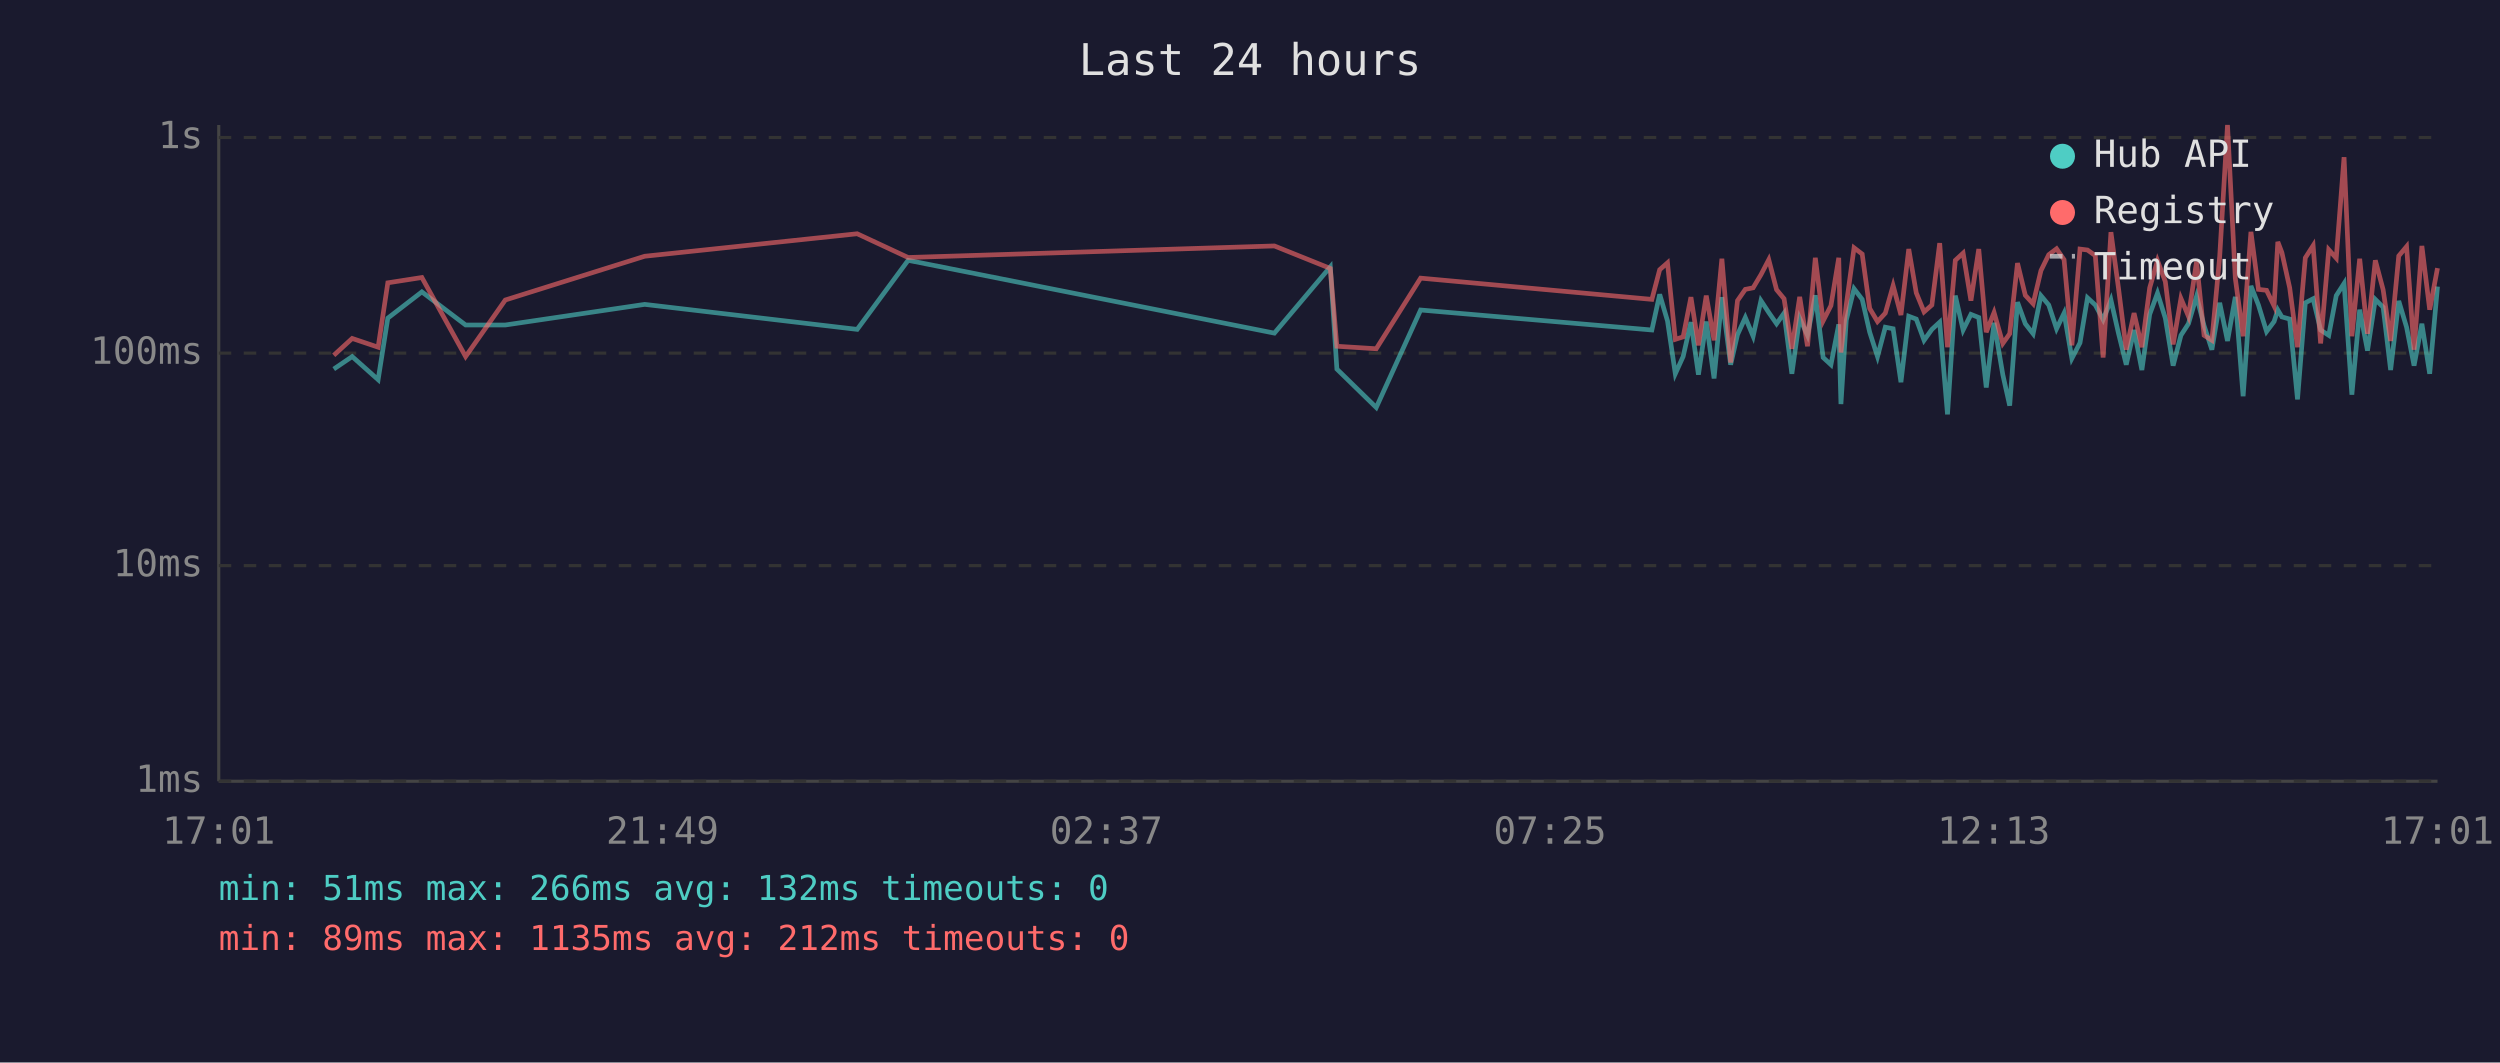
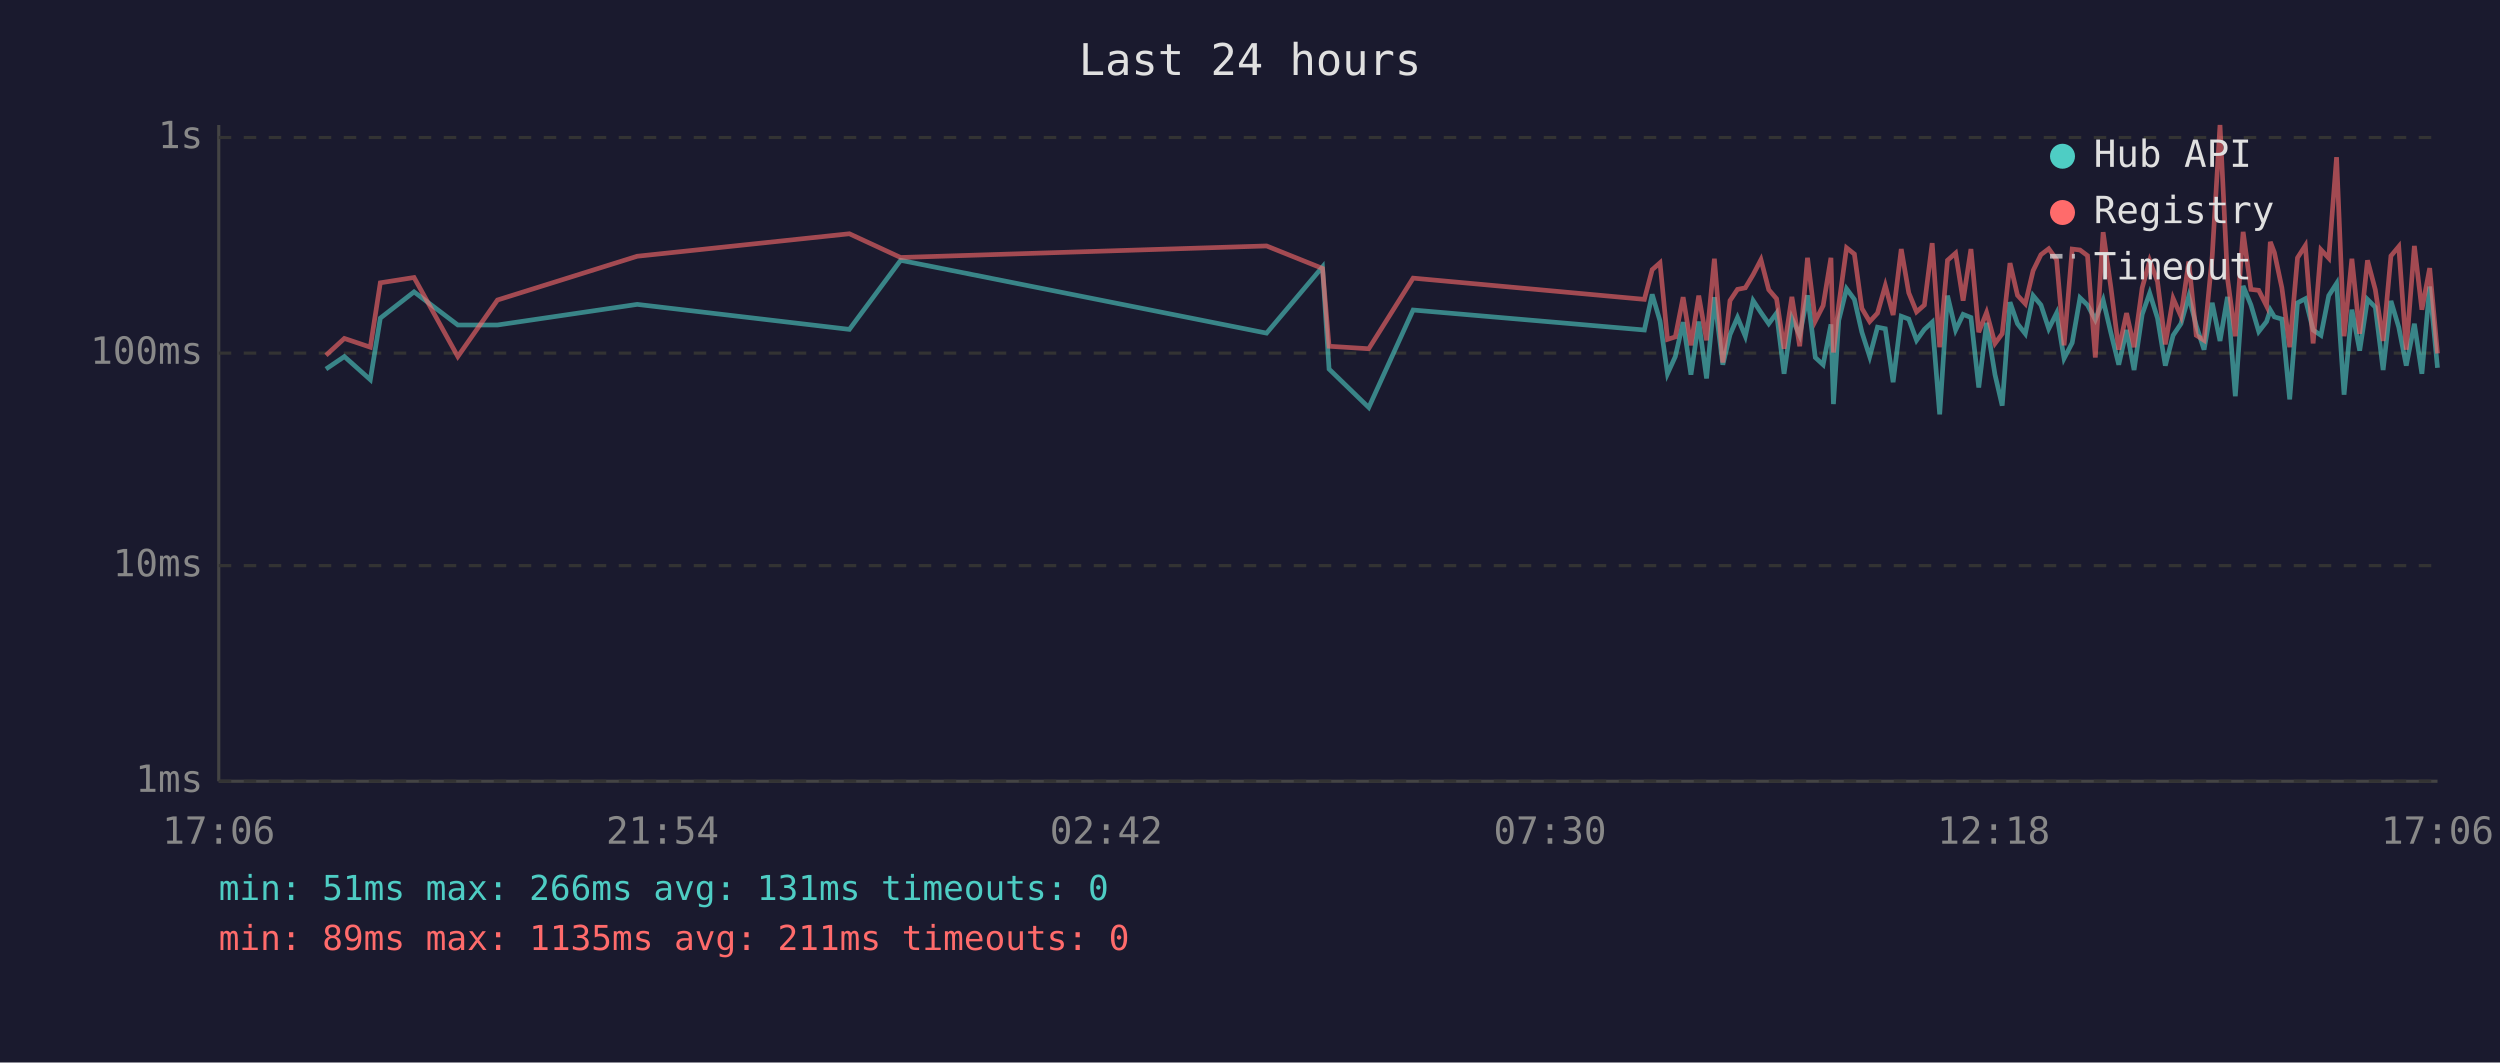
<svg xmlns="http://www.w3.org/2000/svg" viewBox="0 0 800 340" font-family="monospace" font-size="12">
  <rect width="800" height="340" fill="#1a1a2e" />
  <text x="400" y="24" fill="#e0e0e0" font-size="14" text-anchor="middle">Last 24 hours</text>
  <line x1="70" y1="40" x2="70" y2="250" stroke="#444" stroke-width="1" />
  <line x1="70" y1="250" x2="780" y2="250" stroke="#444" stroke-width="1" />
  <line x1="70" y1="250" x2="780" y2="250" stroke="#333" stroke-width="1" stroke-dasharray="4" />
  <text x="65" y="250" fill="#888" text-anchor="end" dominant-baseline="middle">1ms</text>
  <line x1="70" y1="181" x2="780" y2="181" stroke="#333" stroke-width="1" stroke-dasharray="4" />
  <text x="65" y="181" fill="#888" text-anchor="end" dominant-baseline="middle">10ms</text>
  <line x1="70" y1="113" x2="780" y2="113" stroke="#333" stroke-width="1" stroke-dasharray="4" />
  <text x="65" y="113" fill="#888" text-anchor="end" dominant-baseline="middle">100ms</text>
  <line x1="70" y1="44" x2="780" y2="44" stroke="#333" stroke-width="1" stroke-dasharray="4" />
  <text x="65" y="44" fill="#888" text-anchor="end" dominant-baseline="middle">1s</text>
-   <text x="70" y="270" fill="#888" text-anchor="middle">17:01</text>
-   <text x="212" y="270" fill="#888" text-anchor="middle">21:49</text>
-   <text x="354" y="270" fill="#888" text-anchor="middle">02:37</text>
-   <text x="496" y="270" fill="#888" text-anchor="middle">07:25</text>
-   <text x="638" y="270" fill="#888" text-anchor="middle">12:13</text>
-   <text x="780" y="270" fill="#888" text-anchor="middle">17:01</text>
-   <polyline points="106.8,118.1 112.7,114.1 121.0,121.5 124.1,101.8 135.0,93.4 149.0,104.0 161.7,104.0 206.3,97.4 274.3,105.4 290.6,83.3 407.8,106.6 425.7,85.4 427.8,118.1 440.4,130.4 454.6,99.2 528.6,105.6 531.1,94.2 533.6,102.7 536.1,119.6 538.6,114.1 541.1,103.1 543.5,119.9 546.0,102.9 548.5,121.1 551.0,95.1 553.8,116.7 556.0,107.1 558.5,101.6 561.0,107.6 563.5,96.2 566.0,100.0 568.5,103.6 570.9,100.2 573.4,119.6 575.9,101.8 578.4,107.3 580.9,94.5 583.4,114.4 585.9,116.7 588.4,103.8 589.1,129.3 590.8,102.5 593.3,92.4 595.9,95.8 598.3,106.3 600.8,114.1 603.3,104.7 605.8,105.2 608.3,122.3 610.8,101.2 613.2,102.1 615.7,108.9 618.2,105.4 620.7,103.1 623.2,132.6 625.7,94.6 628.2,105.6 630.7,100.6 633.2,101.6 635.6,124.0 638.1,103.3 640.9,119.9 643.1,129.8 645.6,96.7 648.1,103.6 650.6,106.8 653.1,94.6 655.6,97.6 658.1,105.2 660.5,100.2 663.0,114.7 665.6,109.7 668.0,95.3 670.5,97.6 673.0,102.3 675.5,96.0 677.9,106.6 680.4,116.7 682.9,105.6 685.4,118.4 687.9,100.6 690.4,93.8 692.9,101.8 695.4,117.0 697.9,107.3 700.3,103.6 702.9,94.8 705.3,104.2 707.8,111.9 710.3,96.9 712.8,109.1 715.3,95.0 717.8,126.8 720.3,91.5 722.7,97.6 725.3,106.1 727.7,102.9 728.9,99.2 730.2,101.4 732.7,102.1 735.2,127.8 737.7,96.9 740.2,95.6 742.6,105.6 745.2,107.3 747.6,94.6 750.1,90.7 752.6,126.3 755.1,99.1 757.6,112.2 760.1,95.8 762.6,98.3 765.0,118.4 767.6,96.3 770.1,104.7 772.5,117.0 775.0,103.6 777.5,119.6 780.0,91.7" fill="none" stroke="#4ecdc4" stroke-width="1.5" opacity="0.6" />
-   <polyline points="106.8,113.7 112.7,108.3 121.0,111.1 124.1,90.5 135.0,88.8 149.0,114.1 161.7,96.0 206.3,82.0 274.3,74.8 290.6,82.4 407.8,78.7 425.7,85.9 427.8,110.8 440.4,111.6 454.6,89.0 528.6,95.8 531.1,86.3 533.6,84.1 536.1,108.6 538.6,107.8 541.1,95.1 543.5,110.5 546.0,94.6 548.5,108.9 551.0,82.8 553.8,116.0 556.0,96.2 558.5,92.6 561.0,92.1 563.5,87.9 566.0,83.1 568.5,92.7 570.9,95.6 573.4,111.6 575.9,95.0 578.4,110.8 580.9,82.5 583.4,102.7 585.9,97.8 588.4,82.5 589.1,112.8 590.8,97.6 593.3,79.3 595.9,81.3 598.3,98.7 600.8,102.9 603.3,100.2 605.8,91.4 608.3,100.8 610.8,79.7 613.2,93.7 615.7,99.8 618.2,97.6 620.7,77.8 623.2,111.1 625.7,83.3 628.2,81.0 630.7,96.2 633.2,79.7 635.6,106.3 638.1,100.0 640.9,109.9 643.1,106.8 645.6,84.2 648.1,94.5 650.6,97.2 653.1,86.6 655.6,81.5 658.1,79.6 660.5,83.1 663.0,110.5 665.6,79.7 668.0,80.0 670.5,81.8 673.0,114.4 675.5,74.3 677.9,92.1 680.4,111.9 682.9,100.2 685.4,111.1 687.9,92.1 690.4,83.4 692.9,90.1 695.4,110.2 697.9,95.5 700.3,101.2 702.9,83.7 705.3,107.3 707.8,108.9 710.3,82.1 712.8,40.0 715.3,89.1 717.8,107.6 720.3,74.2 722.7,92.6 725.3,92.9 727.7,97.9 728.9,77.4 730.2,80.8 732.7,92.1 735.2,111.1 737.7,82.5 740.2,78.6 742.6,109.9 745.2,79.9 747.6,82.6 750.1,50.3 752.6,107.6 755.1,82.8 757.6,106.8 760.1,83.3 762.6,92.7 765.0,109.1 767.6,81.9 770.1,78.9 772.5,111.9 775.0,78.7 777.5,99.1 780.0,85.8" fill="none" stroke="#ff6b6b" stroke-width="1.5" opacity="0.6" />
+   <text x="70" y="270" fill="#888" text-anchor="middle">17:06</text>
+   <text x="212" y="270" fill="#888" text-anchor="middle">21:54</text>
+   <text x="354" y="270" fill="#888" text-anchor="middle">02:42</text>
+   <text x="496" y="270" fill="#888" text-anchor="middle">07:30</text>
+   <text x="638" y="270" fill="#888" text-anchor="middle">12:18</text>
+   <text x="780" y="270" fill="#888" text-anchor="middle">17:06</text>
+   <polyline points="104.3,118.1 110.2,114.1 118.5,121.5 121.7,101.8 132.5,93.4 146.5,104.0 159.2,104.0 203.9,97.4 271.8,105.4 288.2,83.3 405.3,106.6 423.2,85.4 425.3,118.1 438.0,130.4 452.2,99.2 526.2,105.6 528.7,94.2 531.2,102.7 533.6,119.6 536.1,114.1 538.6,103.1 541.1,119.9 543.6,102.9 546.1,121.1 548.6,95.1 551.3,116.7 553.6,107.1 556.0,101.6 558.5,107.6 561.0,96.2 563.5,100.0 566.0,103.6 568.5,100.2 570.9,119.6 573.4,101.8 575.9,107.3 578.4,94.5 580.9,114.4 583.4,116.7 585.9,103.8 586.7,129.3 588.4,102.5 590.9,92.4 593.4,95.8 595.8,106.3 598.3,114.1 600.8,104.7 603.3,105.2 605.8,122.3 608.4,101.2 610.8,102.1 613.3,108.9 615.8,105.4 618.3,103.1 620.7,132.6 623.2,94.6 625.8,105.6 628.2,100.6 630.7,101.6 633.2,124.0 635.7,103.3 638.4,119.9 640.7,129.8 643.2,96.7 645.6,103.6 648.1,106.8 650.6,94.6 653.1,97.6 655.6,105.2 658.1,100.2 660.5,114.7 663.1,109.7 665.6,95.3 668.0,97.6 670.5,102.3 673.0,96.0 675.5,106.6 678.0,116.7 680.5,105.6 682.9,118.4 685.5,100.6 687.9,93.8 690.4,101.8 692.9,117.0 695.4,107.3 697.9,103.6 700.4,94.8 702.8,104.2 705.3,111.9 707.9,96.9 710.4,109.1 712.8,95.0 715.3,126.8 717.8,91.5 720.3,97.6 722.8,106.1 725.3,102.9 726.5,99.2 727.8,101.4 730.2,102.1 732.7,127.8 735.2,96.9 737.7,95.6 740.2,105.6 742.7,107.3 745.2,94.6 747.7,90.7 750.1,126.3 752.6,99.1 755.1,112.2 757.6,95.8 760.1,98.3 762.6,118.4 765.1,96.3 767.6,104.7 770.0,117.0 772.6,103.6 775.0,119.6 777.5,91.7 780.0,117.7" fill="none" stroke="#4ecdc4" stroke-width="1.5" opacity="0.6" />
+   <polyline points="104.3,113.7 110.2,108.3 118.5,111.1 121.7,90.5 132.5,88.8 146.5,114.1 159.2,96.0 203.9,82.0 271.8,74.8 288.2,82.4 405.3,78.7 423.2,85.9 425.3,110.8 438.0,111.6 452.2,89.0 526.2,95.8 528.7,86.3 531.2,84.1 533.6,108.6 536.1,107.8 538.6,95.1 541.1,110.5 543.6,94.6 546.1,108.9 548.6,82.8 551.3,116.0 553.6,96.2 556.0,92.6 558.5,92.1 561.0,87.9 563.5,83.1 566.0,92.7 568.5,95.6 570.9,111.6 573.4,95.0 575.9,110.8 578.4,82.5 580.9,102.7 583.4,97.8 585.9,82.5 586.7,112.8 588.4,97.6 590.9,79.3 593.4,81.3 595.8,98.7 598.3,102.9 600.8,100.2 603.3,91.4 605.8,100.8 608.4,79.7 610.8,93.7 613.3,99.8 615.8,97.6 618.3,77.8 620.7,111.1 623.2,83.3 625.8,81.0 628.2,96.2 630.7,79.7 633.2,106.3 635.7,100.0 638.4,109.9 640.7,106.8 643.2,84.2 645.6,94.5 648.1,97.2 650.6,86.6 653.1,81.5 655.6,79.6 658.1,83.1 660.5,110.5 663.1,79.7 665.6,80.0 668.0,81.8 670.5,114.4 673.0,74.3 675.5,92.1 678.0,111.9 680.5,100.2 682.9,111.1 685.5,92.1 687.9,83.4 690.4,90.1 692.9,110.2 695.4,95.5 697.9,101.2 700.4,83.7 702.8,107.3 705.3,108.9 707.9,82.1 710.4,40.0 712.8,89.1 715.3,107.6 717.8,74.2 720.3,92.6 722.8,92.9 725.3,97.9 726.5,77.4 727.8,80.8 730.2,92.1 732.7,111.1 735.2,82.5 737.7,78.6 740.2,109.9 742.7,79.9 745.2,82.6 747.7,50.3 750.1,107.6 752.6,82.8 755.1,106.8 757.6,83.3 760.1,92.7 762.6,109.1 765.1,81.9 767.6,78.9 770.0,111.9 772.6,78.7 775.0,99.1 777.5,85.8 780.0,113.1" fill="none" stroke="#ff6b6b" stroke-width="1.5" opacity="0.6" />
  <circle cx="660" cy="50" r="4" fill="#4ecdc4" />
  <text x="670" y="50" fill="#e0e0e0" dominant-baseline="middle">Hub API</text>
  <circle cx="660" cy="68" r="4" fill="#ff6b6b" />
  <text x="670" y="68" fill="#e0e0e0" dominant-baseline="middle">Registry</text>
  <line x1="656" y1="82" x2="664" y2="82" stroke="#e0e0e0" stroke-width="1.5" stroke-dasharray="4,3" opacity="0.7" />
  <text x="670" y="86" fill="#e0e0e0" dominant-baseline="middle">Timeout</text>
-   <text x="70" y="288" fill="#4ecdc4" font-size="11">min: 51ms  max: 266ms  avg: 132ms  timeouts: 0</text>
-   <text x="70" y="304" fill="#ff6b6b" font-size="11">min: 89ms  max: 1135ms  avg: 212ms  timeouts: 0</text>
+   <text x="70" y="288" fill="#4ecdc4" font-size="11">min: 51ms  max: 266ms  avg: 131ms  timeouts: 0</text>
+   <text x="70" y="304" fill="#ff6b6b" font-size="11">min: 89ms  max: 1135ms  avg: 211ms  timeouts: 0</text>
</svg>
